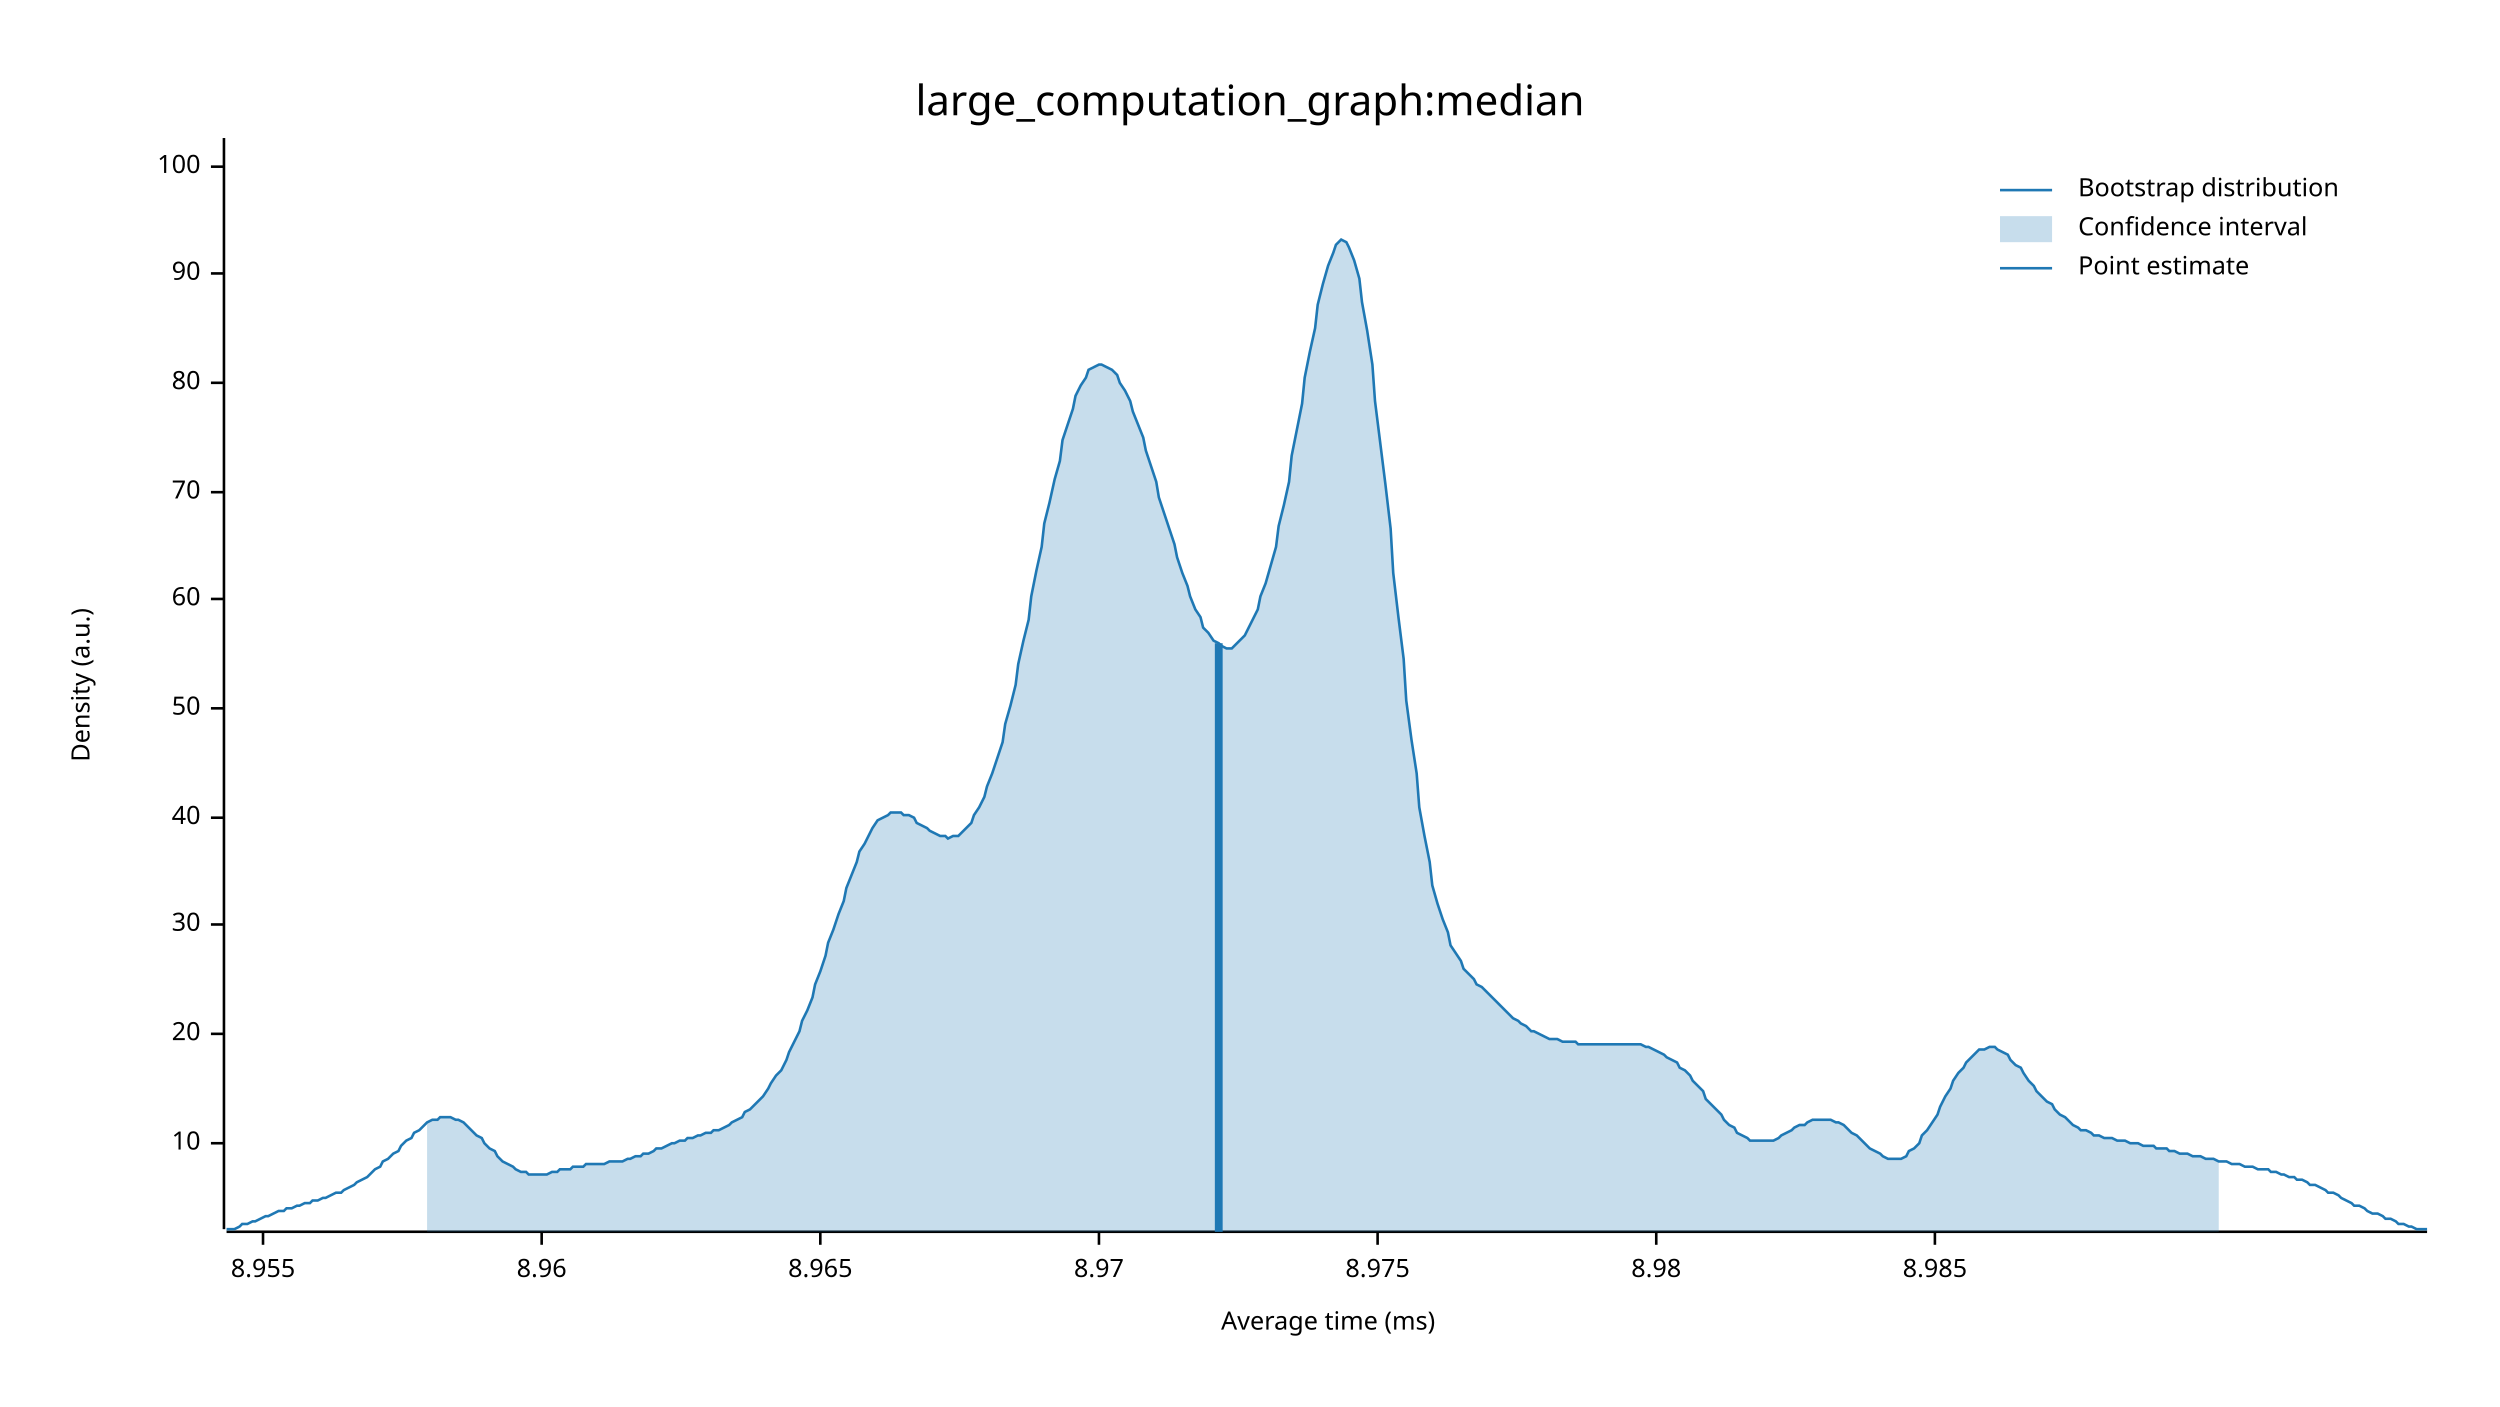
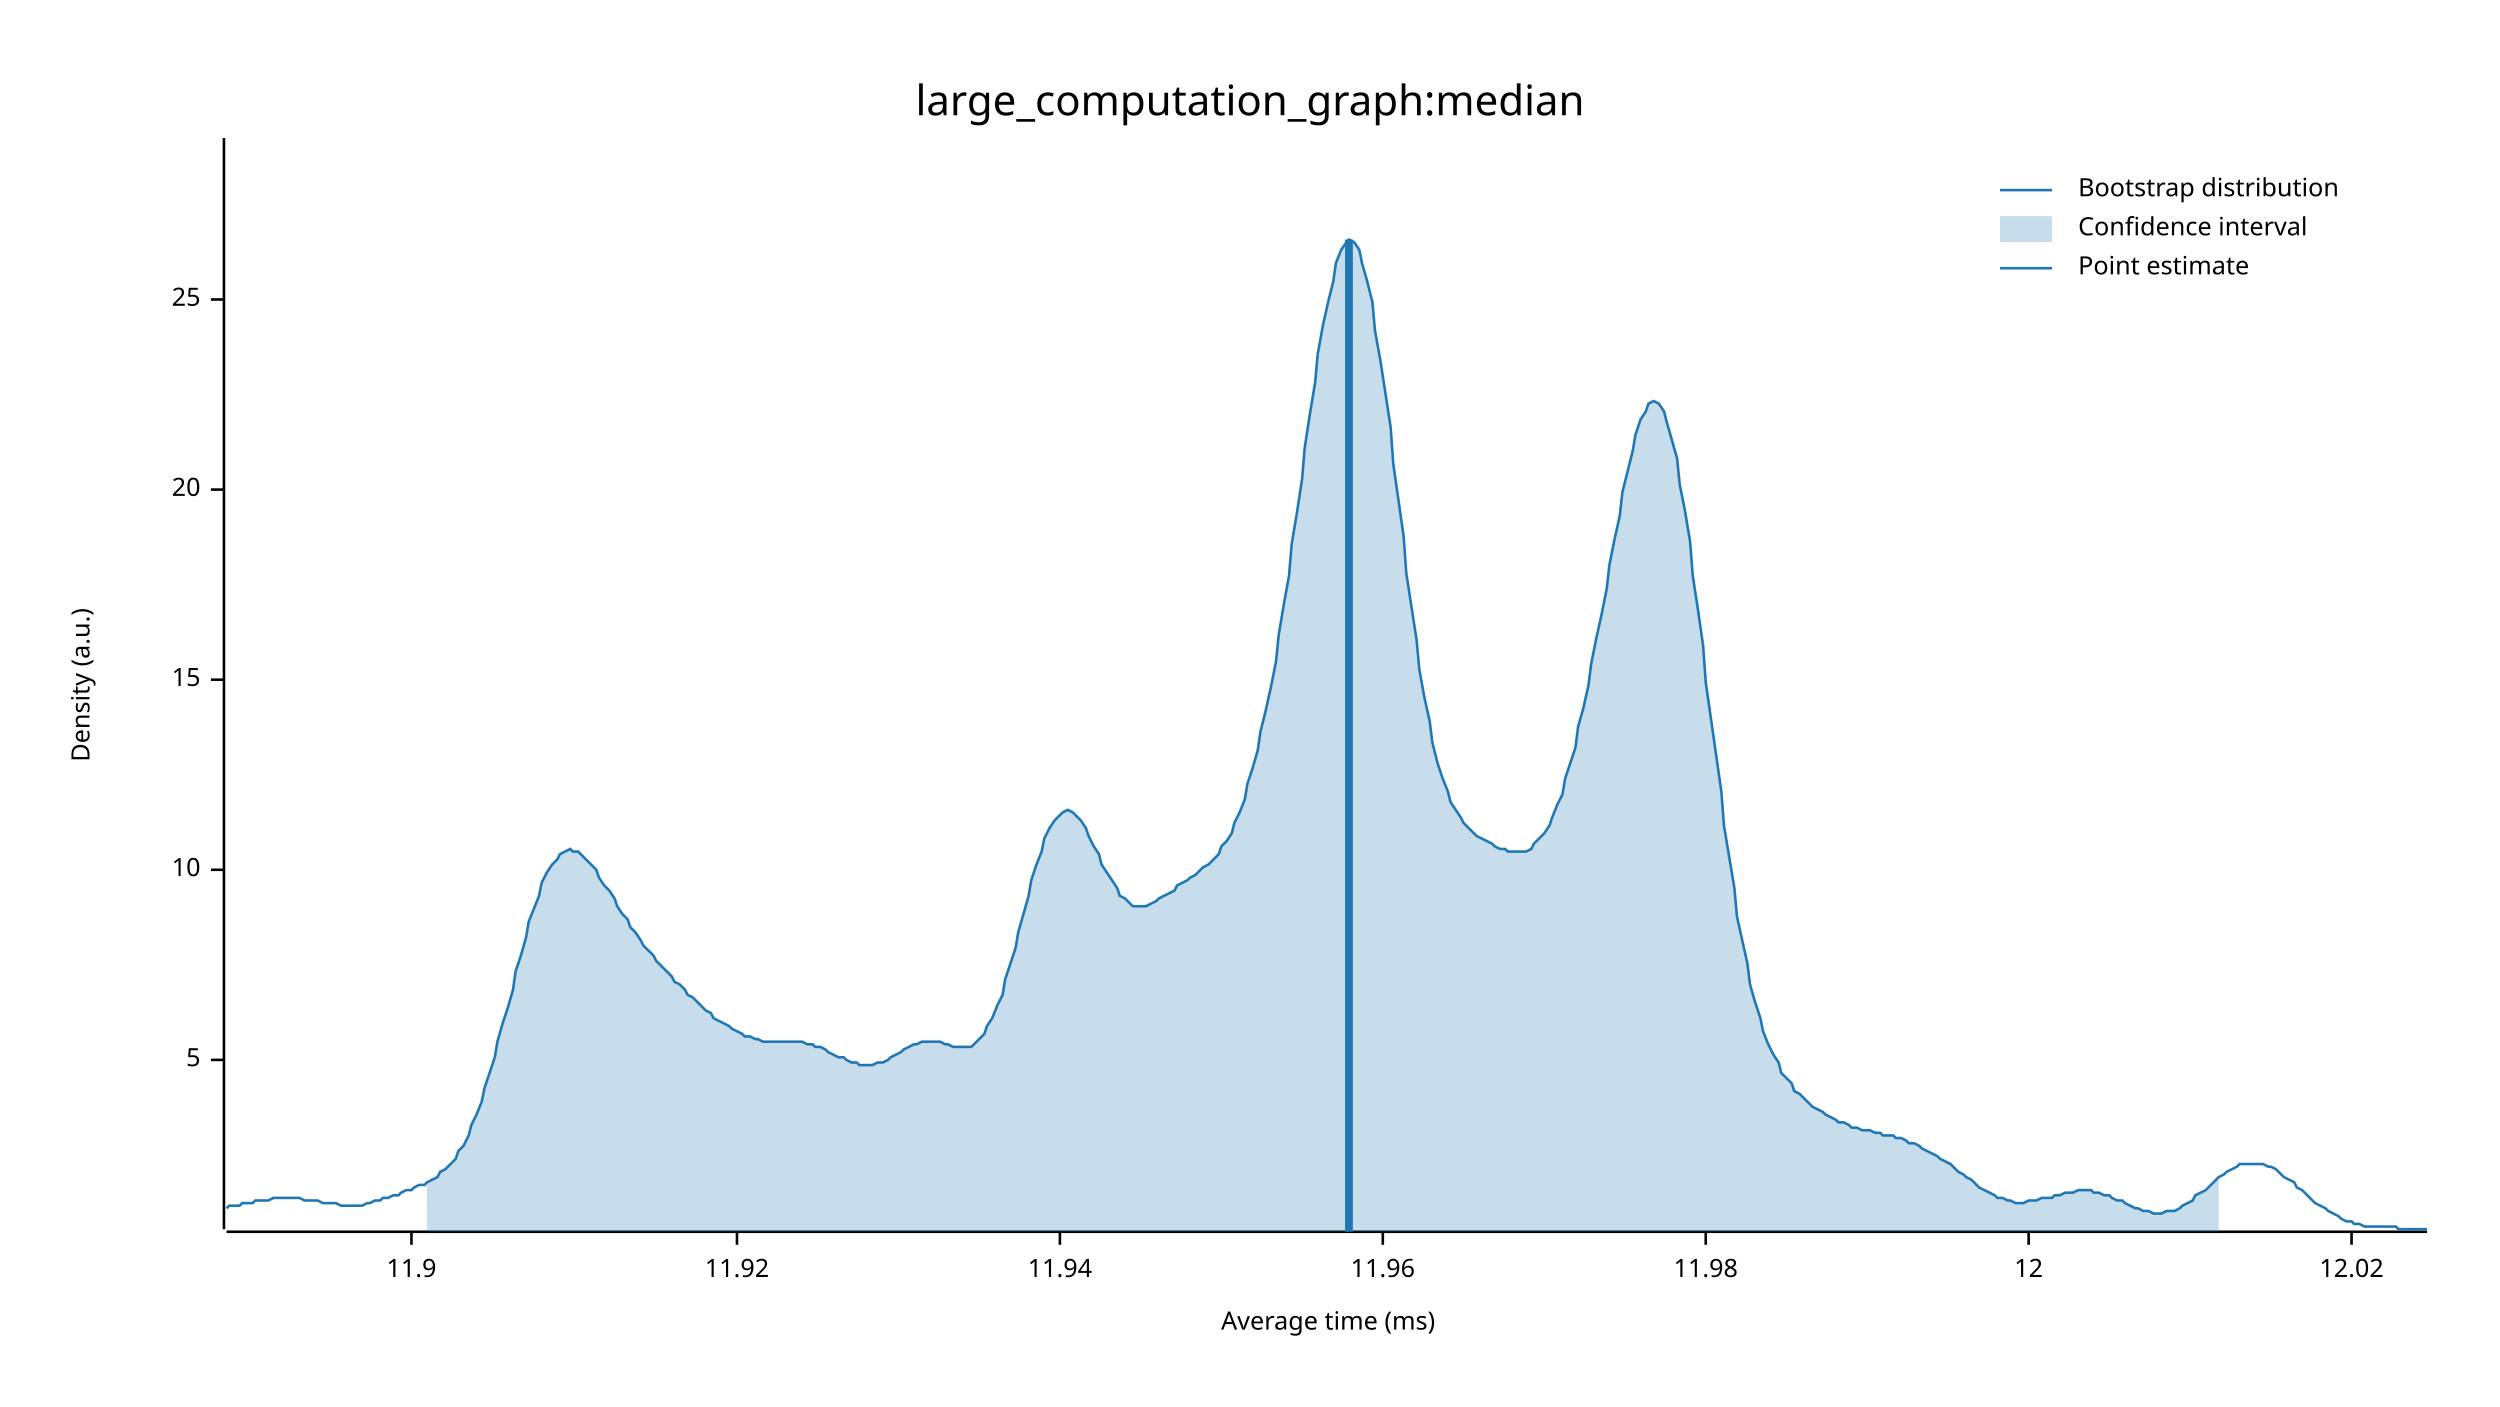
<svg xmlns="http://www.w3.org/2000/svg" width="960" height="540" viewBox="0 0 960 540">
  <text x="480" y="32" dy="0.76em" text-anchor="middle" font-family="sans-serif" font-size="16.129" opacity="1" fill="#000000">
large_computation_graph:median
</text>
  <text x="27" y="263" dy="0.76em" text-anchor="middle" font-family="sans-serif" font-size="9.677" opacity="1" fill="#000000" transform="rotate(270, 27, 263)">
Density (a.u.)
</text>
  <text x="510" y="513" dy="-0.5ex" text-anchor="middle" font-family="sans-serif" font-size="9.677" opacity="1" fill="#000000">
Average time (ms)
</text>
  <polyline fill="none" opacity="1" stroke="#000000" stroke-width="1" points="86,53 86,472 " />
-   <text x="77" y="439" dy="0.5ex" text-anchor="end" font-family="sans-serif" font-size="9.677" opacity="1" fill="#000000">
+   <text x="77" y="407" dy="0.5ex" text-anchor="end" font-family="sans-serif" font-size="9.677" opacity="1" fill="#000000">
+ 5
+ </text>
+   <polyline fill="none" opacity="1" stroke="#000000" stroke-width="1" points="81,407 86,407 " />
+   <text x="77" y="334" dy="0.5ex" text-anchor="end" font-family="sans-serif" font-size="9.677" opacity="1" fill="#000000">
10
</text>
-   <polyline fill="none" opacity="1" stroke="#000000" stroke-width="1" points="81,439 86,439 " />
-   <text x="77" y="397" dy="0.5ex" text-anchor="end" font-family="sans-serif" font-size="9.677" opacity="1" fill="#000000">
+   <polyline fill="none" opacity="1" stroke="#000000" stroke-width="1" points="81,334 86,334 " />
+   <text x="77" y="261" dy="0.5ex" text-anchor="end" font-family="sans-serif" font-size="9.677" opacity="1" fill="#000000">
+ 15
+ </text>
+   <polyline fill="none" opacity="1" stroke="#000000" stroke-width="1" points="81,261 86,261 " />
+   <text x="77" y="188" dy="0.5ex" text-anchor="end" font-family="sans-serif" font-size="9.677" opacity="1" fill="#000000">
20
</text>
-   <polyline fill="none" opacity="1" stroke="#000000" stroke-width="1" points="81,397 86,397 " />
-   <text x="77" y="355" dy="0.5ex" text-anchor="end" font-family="sans-serif" font-size="9.677" opacity="1" fill="#000000">
- 30
+   <polyline fill="none" opacity="1" stroke="#000000" stroke-width="1" points="81,188 86,188 " />
+   <text x="77" y="115" dy="0.5ex" text-anchor="end" font-family="sans-serif" font-size="9.677" opacity="1" fill="#000000">
+ 25
</text>
-   <polyline fill="none" opacity="1" stroke="#000000" stroke-width="1" points="81,355 86,355 " />
-   <text x="77" y="314" dy="0.5ex" text-anchor="end" font-family="sans-serif" font-size="9.677" opacity="1" fill="#000000">
- 40
+   <polyline fill="none" opacity="1" stroke="#000000" stroke-width="1" points="81,115 86,115 " />
+   <polyline fill="none" opacity="1" stroke="#000000" stroke-width="1" points="87,473 932,473 " />
+   <text x="158" y="483" dy="0.76em" text-anchor="middle" font-family="sans-serif" font-size="9.677" opacity="1" fill="#000000">
+ 11.9
</text>
-   <polyline fill="none" opacity="1" stroke="#000000" stroke-width="1" points="81,314 86,314 " />
-   <text x="77" y="272" dy="0.5ex" text-anchor="end" font-family="sans-serif" font-size="9.677" opacity="1" fill="#000000">
- 50
+   <polyline fill="none" opacity="1" stroke="#000000" stroke-width="1" points="158,473 158,478 " />
+   <text x="283" y="483" dy="0.76em" text-anchor="middle" font-family="sans-serif" font-size="9.677" opacity="1" fill="#000000">
+ 11.92
</text>
-   <polyline fill="none" opacity="1" stroke="#000000" stroke-width="1" points="81,272 86,272 " />
-   <text x="77" y="230" dy="0.5ex" text-anchor="end" font-family="sans-serif" font-size="9.677" opacity="1" fill="#000000">
- 60
+   <polyline fill="none" opacity="1" stroke="#000000" stroke-width="1" points="283,473 283,478 " />
+   <text x="407" y="483" dy="0.76em" text-anchor="middle" font-family="sans-serif" font-size="9.677" opacity="1" fill="#000000">
+ 11.94
</text>
-   <polyline fill="none" opacity="1" stroke="#000000" stroke-width="1" points="81,230 86,230 " />
-   <text x="77" y="189" dy="0.5ex" text-anchor="end" font-family="sans-serif" font-size="9.677" opacity="1" fill="#000000">
- 70
+   <polyline fill="none" opacity="1" stroke="#000000" stroke-width="1" points="407,473 407,478 " />
+   <text x="531" y="483" dy="0.76em" text-anchor="middle" font-family="sans-serif" font-size="9.677" opacity="1" fill="#000000">
+ 11.96
</text>
-   <polyline fill="none" opacity="1" stroke="#000000" stroke-width="1" points="81,189 86,189 " />
-   <text x="77" y="147" dy="0.5ex" text-anchor="end" font-family="sans-serif" font-size="9.677" opacity="1" fill="#000000">
- 80
+   <polyline fill="none" opacity="1" stroke="#000000" stroke-width="1" points="531,473 531,478 " />
+   <text x="655" y="483" dy="0.76em" text-anchor="middle" font-family="sans-serif" font-size="9.677" opacity="1" fill="#000000">
+ 11.98
</text>
-   <polyline fill="none" opacity="1" stroke="#000000" stroke-width="1" points="81,147 86,147 " />
-   <text x="77" y="105" dy="0.5ex" text-anchor="end" font-family="sans-serif" font-size="9.677" opacity="1" fill="#000000">
- 90
+   <polyline fill="none" opacity="1" stroke="#000000" stroke-width="1" points="655,473 655,478 " />
+   <text x="779" y="483" dy="0.76em" text-anchor="middle" font-family="sans-serif" font-size="9.677" opacity="1" fill="#000000">
+ 12
</text>
-   <polyline fill="none" opacity="1" stroke="#000000" stroke-width="1" points="81,105 86,105 " />
-   <text x="77" y="64" dy="0.5ex" text-anchor="end" font-family="sans-serif" font-size="9.677" opacity="1" fill="#000000">
- 100
+   <polyline fill="none" opacity="1" stroke="#000000" stroke-width="1" points="779,473 779,478 " />
+   <text x="903" y="483" dy="0.76em" text-anchor="middle" font-family="sans-serif" font-size="9.677" opacity="1" fill="#000000">
+ 12.02
</text>
-   <polyline fill="none" opacity="1" stroke="#000000" stroke-width="1" points="81,64 86,64 " />
-   <polyline fill="none" opacity="1" stroke="#000000" stroke-width="1" points="87,473 932,473 " />
-   <text x="101" y="483" dy="0.76em" text-anchor="middle" font-family="sans-serif" font-size="9.677" opacity="1" fill="#000000">
- 8.955
- </text>
-   <polyline fill="none" opacity="1" stroke="#000000" stroke-width="1" points="101,473 101,478 " />
-   <text x="208" y="483" dy="0.76em" text-anchor="middle" font-family="sans-serif" font-size="9.677" opacity="1" fill="#000000">
- 8.96
- </text>
-   <polyline fill="none" opacity="1" stroke="#000000" stroke-width="1" points="208,473 208,478 " />
-   <text x="315" y="483" dy="0.76em" text-anchor="middle" font-family="sans-serif" font-size="9.677" opacity="1" fill="#000000">
- 8.965
- </text>
-   <polyline fill="none" opacity="1" stroke="#000000" stroke-width="1" points="315,473 315,478 " />
-   <text x="422" y="483" dy="0.76em" text-anchor="middle" font-family="sans-serif" font-size="9.677" opacity="1" fill="#000000">
- 8.97
- </text>
-   <polyline fill="none" opacity="1" stroke="#000000" stroke-width="1" points="422,473 422,478 " />
-   <text x="529" y="483" dy="0.76em" text-anchor="middle" font-family="sans-serif" font-size="9.677" opacity="1" fill="#000000">
- 8.975
- </text>
-   <polyline fill="none" opacity="1" stroke="#000000" stroke-width="1" points="529,473 529,478 " />
-   <text x="636" y="483" dy="0.76em" text-anchor="middle" font-family="sans-serif" font-size="9.677" opacity="1" fill="#000000">
- 8.98
- </text>
-   <polyline fill="none" opacity="1" stroke="#000000" stroke-width="1" points="636,473 636,478 " />
-   <text x="743" y="483" dy="0.76em" text-anchor="middle" font-family="sans-serif" font-size="9.677" opacity="1" fill="#000000">
- 8.985
- </text>
-   <polyline fill="none" opacity="1" stroke="#000000" stroke-width="1" points="743,473 743,478 " />
-   <polyline fill="none" opacity="1" stroke="#1F78B4" stroke-width="1" points="87,472 88,472 90,472 92,471 93,470 95,470 97,469 98,469 100,468 102,467 103,467 105,466 107,465 109,465 110,464 112,464 114,463 115,463 117,462 119,462 120,461 122,461 124,460 125,460 127,459 129,458 131,458 132,457 134,456 136,455 137,454 139,453 141,452 142,451 144,449 146,448 147,446 149,445 151,443 153,442 154,440 156,438 158,437 159,435 161,434 163,432 164,431 166,430 168,430 169,429 171,429 173,429 175,430 176,430 178,431 180,433 181,434 183,436 185,437 186,439 188,441 190,442 191,444 193,446 195,447 197,448 198,449 200,450 202,450 203,451 205,451 207,451 208,451 210,451 212,450 214,450 215,449 217,449 219,449 220,448 222,448 224,448 225,447 227,447 229,447 230,447 232,447 234,446 236,446 237,446 239,446 241,445 242,445 244,444 246,444 247,443 249,443 251,442 252,441 254,441 256,440 258,439 259,439 261,438 263,438 264,437 266,437 268,436 269,436 271,435 273,435 274,434 276,434 278,433 280,432 281,431 283,430 285,429 286,427 288,426 290,424 291,423 293,421 295,418 296,416 298,413 300,411 302,407 303,404 305,400 307,396 308,392 310,388 312,383 313,378 315,373 317,367 318,362 320,357 322,351 324,346 325,341 327,336 329,331 330,327 332,324 334,320 335,318 337,315 339,314 341,313 342,312 344,312 346,312 347,313 349,313 351,314 352,316 354,317 356,318 357,319 359,320 361,321 363,321 364,322 366,321 368,321 369,320 371,318 373,316 374,313 376,310 378,306 379,302 381,297 383,291 385,285 386,278 388,271 390,263 391,255 393,246 395,238 396,229 398,219 400,210 401,201 403,193 405,184 407,177 408,169 410,163 412,157 413,152 415,148 417,145 418,142 420,141 422,140 423,140 425,141 427,142 429,144 430,147 432,150 434,154 435,158 437,163 439,168 440,173 442,179 444,185 445,191 447,197 449,203 451,209 452,214 454,220 456,225 457,229 459,234 461,237 462,241 464,243 466,246 468,247 469,248 471,249 473,249 474,248 476,246 478,244 479,242 481,238 483,234 484,229 486,224 488,217 490,210 491,202 493,194 495,185 496,175 498,165 500,155 501,145 503,135 505,126 506,117 508,109 510,102 512,97 513,94 515,92 517,93 518,95 520,100 522,107 523,116 525,127 527,140 528,154 530,170 532,186 534,203 535,220 537,237 539,253 540,269 542,284 544,297 545,310 547,321 549,331 550,340 552,347 554,353 556,358 557,363 559,366 561,369 562,372 564,374 566,376 567,378 569,379 571,381 573,383 574,384 576,386 578,388 579,389 581,391 583,392 584,393 586,394 588,396 589,396 591,397 593,398 595,399 596,399 598,399 600,400 601,400 603,400 605,400 606,401 608,401 610,401 611,401 613,401 615,401 617,401 618,401 620,401 622,401 623,401 625,401 627,401 628,401 630,401 632,402 633,402 635,403 637,404 639,405 640,406 642,407 644,408 645,410 647,411 649,413 650,415 652,417 654,419 655,422 657,424 659,426 661,428 662,430 664,432 666,433 667,435 669,436 671,437 672,438 674,438 676,438 677,438 679,438 681,438 683,437 684,436 686,435 688,434 689,433 691,432 693,432 694,431 696,430 698,430 700,430 701,430 703,430 705,431 706,431 708,432 710,434 711,435 713,436 715,438 716,439 718,441 720,442 722,443 723,444 725,445 727,445 728,445 730,445 732,444 733,442 735,441 737,439 738,436 740,434 742,431 744,428 745,425 747,421 749,418 750,415 752,412 754,410 755,408 757,406 759,404 760,403 762,403 764,402 766,402 767,403 769,404 771,405 772,407 774,409 776,410 777,412 779,415 781,417 782,419 784,421 786,423 788,424 789,426 791,428 793,429 794,430 796,432 798,433 799,434 801,434 803,435 804,436 806,436 808,437 810,437 811,437 813,438 815,438 816,438 818,439 820,439 821,439 823,440 825,440 827,440 828,441 830,441 832,441 833,442 835,442 837,443 838,443 840,443 842,444 843,444 845,444 847,445 849,445 850,445 852,446 854,446 855,446 857,447 859,447 860,447 862,448 864,448 865,448 867,449 869,449 871,449 872,450 874,450 876,451 877,451 879,452 881,452 882,453 884,453 886,454 887,455 889,455 891,456 893,457 894,458 896,458 898,459 899,460 901,461 903,462 904,463 906,463 908,464 909,465 911,466 913,466 915,467 916,468 918,468 920,469 921,470 923,470 925,471 926,471 928,472 930,472 932,472 " />
-   <polygon opacity="0.25" fill="#1F78B4" points="164,431 166,430 168,430 169,429 171,429 173,429 175,430 176,430 178,431 180,433 181,434 183,436 185,437 186,439 188,441 190,442 191,444 193,446 195,447 197,448 198,449 200,450 202,450 203,451 205,451 207,451 208,451 210,451 212,450 214,450 215,449 217,449 219,449 220,448 222,448 224,448 225,447 227,447 229,447 230,447 232,447 234,446 236,446 237,446 239,446 241,445 242,445 244,444 246,444 247,443 249,443 251,442 252,441 254,441 256,440 258,439 259,439 261,438 263,438 264,437 266,437 268,436 269,436 271,435 273,435 274,434 276,434 278,433 280,432 281,431 283,430 285,429 286,427 288,426 290,424 291,423 293,421 295,418 296,416 298,413 300,411 302,407 303,404 305,400 307,396 308,392 310,388 312,383 313,378 315,373 317,367 318,362 320,357 322,351 324,346 325,341 327,336 329,331 330,327 332,324 334,320 335,318 337,315 339,314 341,313 342,312 344,312 346,312 347,313 349,313 351,314 352,316 354,317 356,318 357,319 359,320 361,321 363,321 364,322 366,321 368,321 369,320 371,318 373,316 374,313 376,310 378,306 379,302 381,297 383,291 385,285 386,278 388,271 390,263 391,255 393,246 395,238 396,229 398,219 400,210 401,201 403,193 405,184 407,177 408,169 410,163 412,157 413,152 415,148 417,145 418,142 420,141 422,140 423,140 425,141 427,142 429,144 430,147 432,150 434,154 435,158 437,163 439,168 440,173 442,179 444,185 445,191 447,197 449,203 451,209 452,214 454,220 456,225 457,229 459,234 461,237 462,241 464,243 466,246 468,247 469,248 471,249 473,249 474,248 476,246 478,244 479,242 481,238 483,234 484,229 486,224 488,217 490,210 491,202 493,194 495,185 496,175 498,165 500,155 501,145 503,135 505,126 506,117 508,109 510,102 512,97 513,94 515,92 517,93 518,95 520,100 522,107 523,116 525,127 527,140 528,154 530,170 532,186 534,203 535,220 537,237 539,253 540,269 542,284 544,297 545,310 547,321 549,331 550,340 552,347 554,353 556,358 557,363 559,366 561,369 562,372 564,374 566,376 567,378 569,379 571,381 573,383 574,384 576,386 578,388 579,389 581,391 583,392 584,393 586,394 588,396 589,396 591,397 593,398 595,399 596,399 598,399 600,400 601,400 603,400 605,400 606,401 608,401 610,401 611,401 613,401 615,401 617,401 618,401 620,401 622,401 623,401 625,401 627,401 628,401 630,401 632,402 633,402 635,403 637,404 639,405 640,406 642,407 644,408 645,410 647,411 649,413 650,415 652,417 654,419 655,422 657,424 659,426 661,428 662,430 664,432 666,433 667,435 669,436 671,437 672,438 674,438 676,438 677,438 679,438 681,438 683,437 684,436 686,435 688,434 689,433 691,432 693,432 694,431 696,430 698,430 700,430 701,430 703,430 705,431 706,431 708,432 710,434 711,435 713,436 715,438 716,439 718,441 720,442 722,443 723,444 725,445 727,445 728,445 730,445 732,444 733,442 735,441 737,439 738,436 740,434 742,431 744,428 745,425 747,421 749,418 750,415 752,412 754,410 755,408 757,406 759,404 760,403 762,403 764,402 766,402 767,403 769,404 771,405 772,407 774,409 776,410 777,412 779,415 781,417 782,419 784,421 786,423 788,424 789,426 791,428 793,429 794,430 796,432 798,433 799,434 801,434 803,435 804,436 806,436 808,437 810,437 811,437 813,438 815,438 816,438 818,439 820,439 821,439 823,440 825,440 827,440 828,441 830,441 832,441 833,442 835,442 837,443 838,443 840,443 842,444 843,444 845,444 847,445 849,445 850,445 852,446 852,473 164,473 " />
-   <polyline fill="none" opacity="1" stroke="#1F78B4" stroke-width="3" points="468,473 468,247 " />
+   <polyline fill="none" opacity="1" stroke="#000000" stroke-width="1" points="903,473 903,478 " />
+   <polyline fill="none" opacity="1" stroke="#1F78B4" stroke-width="1" points="87,464 88,463 90,463 92,463 93,462 95,462 97,462 98,461 100,461 102,461 103,461 105,460 107,460 109,460 110,460 112,460 114,460 115,460 117,461 119,461 120,461 122,461 124,462 125,462 127,462 129,462 131,463 132,463 134,463 136,463 137,463 139,463 141,462 142,462 144,461 146,461 147,460 149,460 151,459 153,459 154,458 156,457 158,457 159,456 161,455 163,455 164,454 166,453 168,452 169,450 171,449 173,447 175,445 176,442 178,440 180,436 181,432 183,428 185,423 186,418 188,412 190,406 191,400 193,393 195,387 197,380 198,373 200,367 202,360 203,354 205,349 207,344 208,339 210,335 212,332 214,330 215,328 217,327 219,326 220,327 222,327 224,329 225,330 227,332 229,334 230,337 232,340 234,342 236,345 237,348 239,351 241,353 242,356 244,358 246,361 247,363 249,365 251,367 252,369 254,371 256,373 258,375 259,377 261,378 263,380 264,382 266,383 268,385 269,386 271,388 273,389 274,391 276,392 278,393 280,394 281,395 283,396 285,397 286,398 288,398 290,399 291,399 293,400 295,400 296,400 298,400 300,400 302,400 303,400 305,400 307,400 308,400 310,401 312,401 313,402 315,402 317,403 318,404 320,405 322,406 324,406 325,407 327,408 329,408 330,409 332,409 334,409 335,409 337,408 339,408 341,407 342,406 344,405 346,404 347,403 349,402 351,401 352,401 354,400 356,400 357,400 359,400 361,400 363,401 364,401 366,402 368,402 369,402 371,402 373,402 374,401 376,399 378,397 379,394 381,391 383,386 385,382 386,376 388,370 390,364 391,358 393,351 395,344 396,338 398,332 400,327 401,322 403,318 405,315 407,313 408,312 410,311 412,312 413,313 415,315 417,318 418,321 420,325 422,328 423,332 425,335 427,338 429,341 430,344 432,345 434,347 435,348 437,348 439,348 440,348 442,347 444,346 445,345 447,344 449,343 451,342 452,340 454,339 456,338 457,337 459,336 461,334 462,333 464,332 466,330 468,328 469,325 471,323 473,320 474,316 476,312 478,307 479,301 481,295 483,288 484,281 486,273 488,264 490,254 491,244 493,232 495,221 496,209 498,197 500,184 501,172 503,159 505,147 506,136 508,125 510,116 512,108 513,101 515,96 517,93 518,92 520,93 522,96 523,101 525,108 527,116 528,127 530,138 532,151 534,164 535,178 537,192 539,206 540,220 542,233 544,246 545,257 547,268 549,277 550,285 552,293 554,299 556,304 557,308 559,311 561,314 562,316 564,318 566,320 567,321 569,322 571,323 573,324 574,325 576,326 578,326 579,327 581,327 583,327 584,327 586,327 588,326 589,324 591,322 593,320 595,317 596,314 598,309 600,305 601,299 603,293 605,287 606,279 608,272 610,263 611,255 613,245 615,236 617,226 618,217 620,207 622,198 623,189 625,181 627,173 628,167 630,161 632,158 633,155 635,154 637,155 639,158 640,162 642,169 644,176 645,186 647,196 649,208 650,221 652,234 654,248 655,262 657,276 659,290 661,304 662,317 664,329 666,341 667,352 669,361 671,370 672,378 674,385 676,391 677,396 679,401 681,405 683,408 684,412 686,414 688,416 689,419 691,420 693,422 694,423 696,425 698,426 700,427 701,428 703,429 705,430 706,431 708,431 710,432 711,433 713,433 715,434 716,434 718,434 720,435 722,435 723,436 725,436 727,436 728,437 730,437 732,438 733,439 735,439 737,440 738,441 740,442 742,443 744,444 745,445 747,446 749,447 750,448 752,450 754,451 755,452 757,453 759,455 760,456 762,457 764,458 766,459 767,460 769,460 771,461 772,461 774,462 776,462 777,462 779,461 781,461 782,461 784,460 786,460 788,460 789,459 791,459 793,458 794,458 796,458 798,457 799,457 801,457 803,457 804,458 806,458 808,459 810,459 811,460 813,461 815,461 816,462 818,463 820,464 821,464 823,465 825,465 827,466 828,466 830,466 832,465 833,465 835,465 837,464 838,463 840,462 842,461 843,459 845,458 847,457 849,455 850,454 852,452 854,451 855,450 857,449 859,448 860,447 862,447 864,447 865,447 867,447 869,447 871,448 872,448 874,449 876,451 877,452 879,453 881,454 882,456 884,457 886,459 887,460 889,462 891,463 893,464 894,465 896,466 898,467 899,468 901,469 903,469 904,470 906,470 908,471 909,471 911,471 913,471 915,471 916,471 918,471 920,471 921,472 923,472 925,472 926,472 928,472 930,472 932,472 " />
+   <polygon opacity="0.25" fill="#1F78B4" points="164,454 166,453 168,452 169,450 171,449 173,447 175,445 176,442 178,440 180,436 181,432 183,428 185,423 186,418 188,412 190,406 191,400 193,393 195,387 197,380 198,373 200,367 202,360 203,354 205,349 207,344 208,339 210,335 212,332 214,330 215,328 217,327 219,326 220,327 222,327 224,329 225,330 227,332 229,334 230,337 232,340 234,342 236,345 237,348 239,351 241,353 242,356 244,358 246,361 247,363 249,365 251,367 252,369 254,371 256,373 258,375 259,377 261,378 263,380 264,382 266,383 268,385 269,386 271,388 273,389 274,391 276,392 278,393 280,394 281,395 283,396 285,397 286,398 288,398 290,399 291,399 293,400 295,400 296,400 298,400 300,400 302,400 303,400 305,400 307,400 308,400 310,401 312,401 313,402 315,402 317,403 318,404 320,405 322,406 324,406 325,407 327,408 329,408 330,409 332,409 334,409 335,409 337,408 339,408 341,407 342,406 344,405 346,404 347,403 349,402 351,401 352,401 354,400 356,400 357,400 359,400 361,400 363,401 364,401 366,402 368,402 369,402 371,402 373,402 374,401 376,399 378,397 379,394 381,391 383,386 385,382 386,376 388,370 390,364 391,358 393,351 395,344 396,338 398,332 400,327 401,322 403,318 405,315 407,313 408,312 410,311 412,312 413,313 415,315 417,318 418,321 420,325 422,328 423,332 425,335 427,338 429,341 430,344 432,345 434,347 435,348 437,348 439,348 440,348 442,347 444,346 445,345 447,344 449,343 451,342 452,340 454,339 456,338 457,337 459,336 461,334 462,333 464,332 466,330 468,328 469,325 471,323 473,320 474,316 476,312 478,307 479,301 481,295 483,288 484,281 486,273 488,264 490,254 491,244 493,232 495,221 496,209 498,197 500,184 501,172 503,159 505,147 506,136 508,125 510,116 512,108 513,101 515,96 517,93 518,92 520,93 522,96 523,101 525,108 527,116 528,127 530,138 532,151 534,164 535,178 537,192 539,206 540,220 542,233 544,246 545,257 547,268 549,277 550,285 552,293 554,299 556,304 557,308 559,311 561,314 562,316 564,318 566,320 567,321 569,322 571,323 573,324 574,325 576,326 578,326 579,327 581,327 583,327 584,327 586,327 588,326 589,324 591,322 593,320 595,317 596,314 598,309 600,305 601,299 603,293 605,287 606,279 608,272 610,263 611,255 613,245 615,236 617,226 618,217 620,207 622,198 623,189 625,181 627,173 628,167 630,161 632,158 633,155 635,154 637,155 639,158 640,162 642,169 644,176 645,186 647,196 649,208 650,221 652,234 654,248 655,262 657,276 659,290 661,304 662,317 664,329 666,341 667,352 669,361 671,370 672,378 674,385 676,391 677,396 679,401 681,405 683,408 684,412 686,414 688,416 689,419 691,420 693,422 694,423 696,425 698,426 700,427 701,428 703,429 705,430 706,431 708,431 710,432 711,433 713,433 715,434 716,434 718,434 720,435 722,435 723,436 725,436 727,436 728,437 730,437 732,438 733,439 735,439 737,440 738,441 740,442 742,443 744,444 745,445 747,446 749,447 750,448 752,450 754,451 755,452 757,453 759,455 760,456 762,457 764,458 766,459 767,460 769,460 771,461 772,461 774,462 776,462 777,462 779,461 781,461 782,461 784,460 786,460 788,460 789,459 791,459 793,458 794,458 796,458 798,457 799,457 801,457 803,457 804,458 806,458 808,459 810,459 811,460 813,461 815,461 816,462 818,463 820,464 821,464 823,465 825,465 827,466 828,466 830,466 832,465 833,465 835,465 837,464 838,463 840,462 842,461 843,459 845,458 847,457 849,455 850,454 852,452 852,473 164,473 " />
+   <polyline fill="none" opacity="1" stroke="#1F78B4" stroke-width="3" points="518,473 518,92 " />
  <text x="798" y="68" dy="0.76em" text-anchor="start" font-family="sans-serif" font-size="9.677" opacity="1" fill="#000000">
Bootstrap distribution
</text>
  <text x="798" y="83" dy="0.76em" text-anchor="start" font-family="sans-serif" font-size="9.677" opacity="1" fill="#000000">
Confidence interval
</text>
  <text x="798" y="98" dy="0.76em" text-anchor="start" font-family="sans-serif" font-size="9.677" opacity="1" fill="#000000">
Point estimate
</text>
  <polyline fill="none" opacity="1" stroke="#1F78B4" stroke-width="1" points="768,73 788,73 " />
  <rect x="768" y="83" width="20" height="10" opacity="0.25" fill="#1F78B4" stroke="none" />
  <polyline fill="none" opacity="1" stroke="#1F78B4" stroke-width="1" points="768,103 788,103 " />
</svg>
